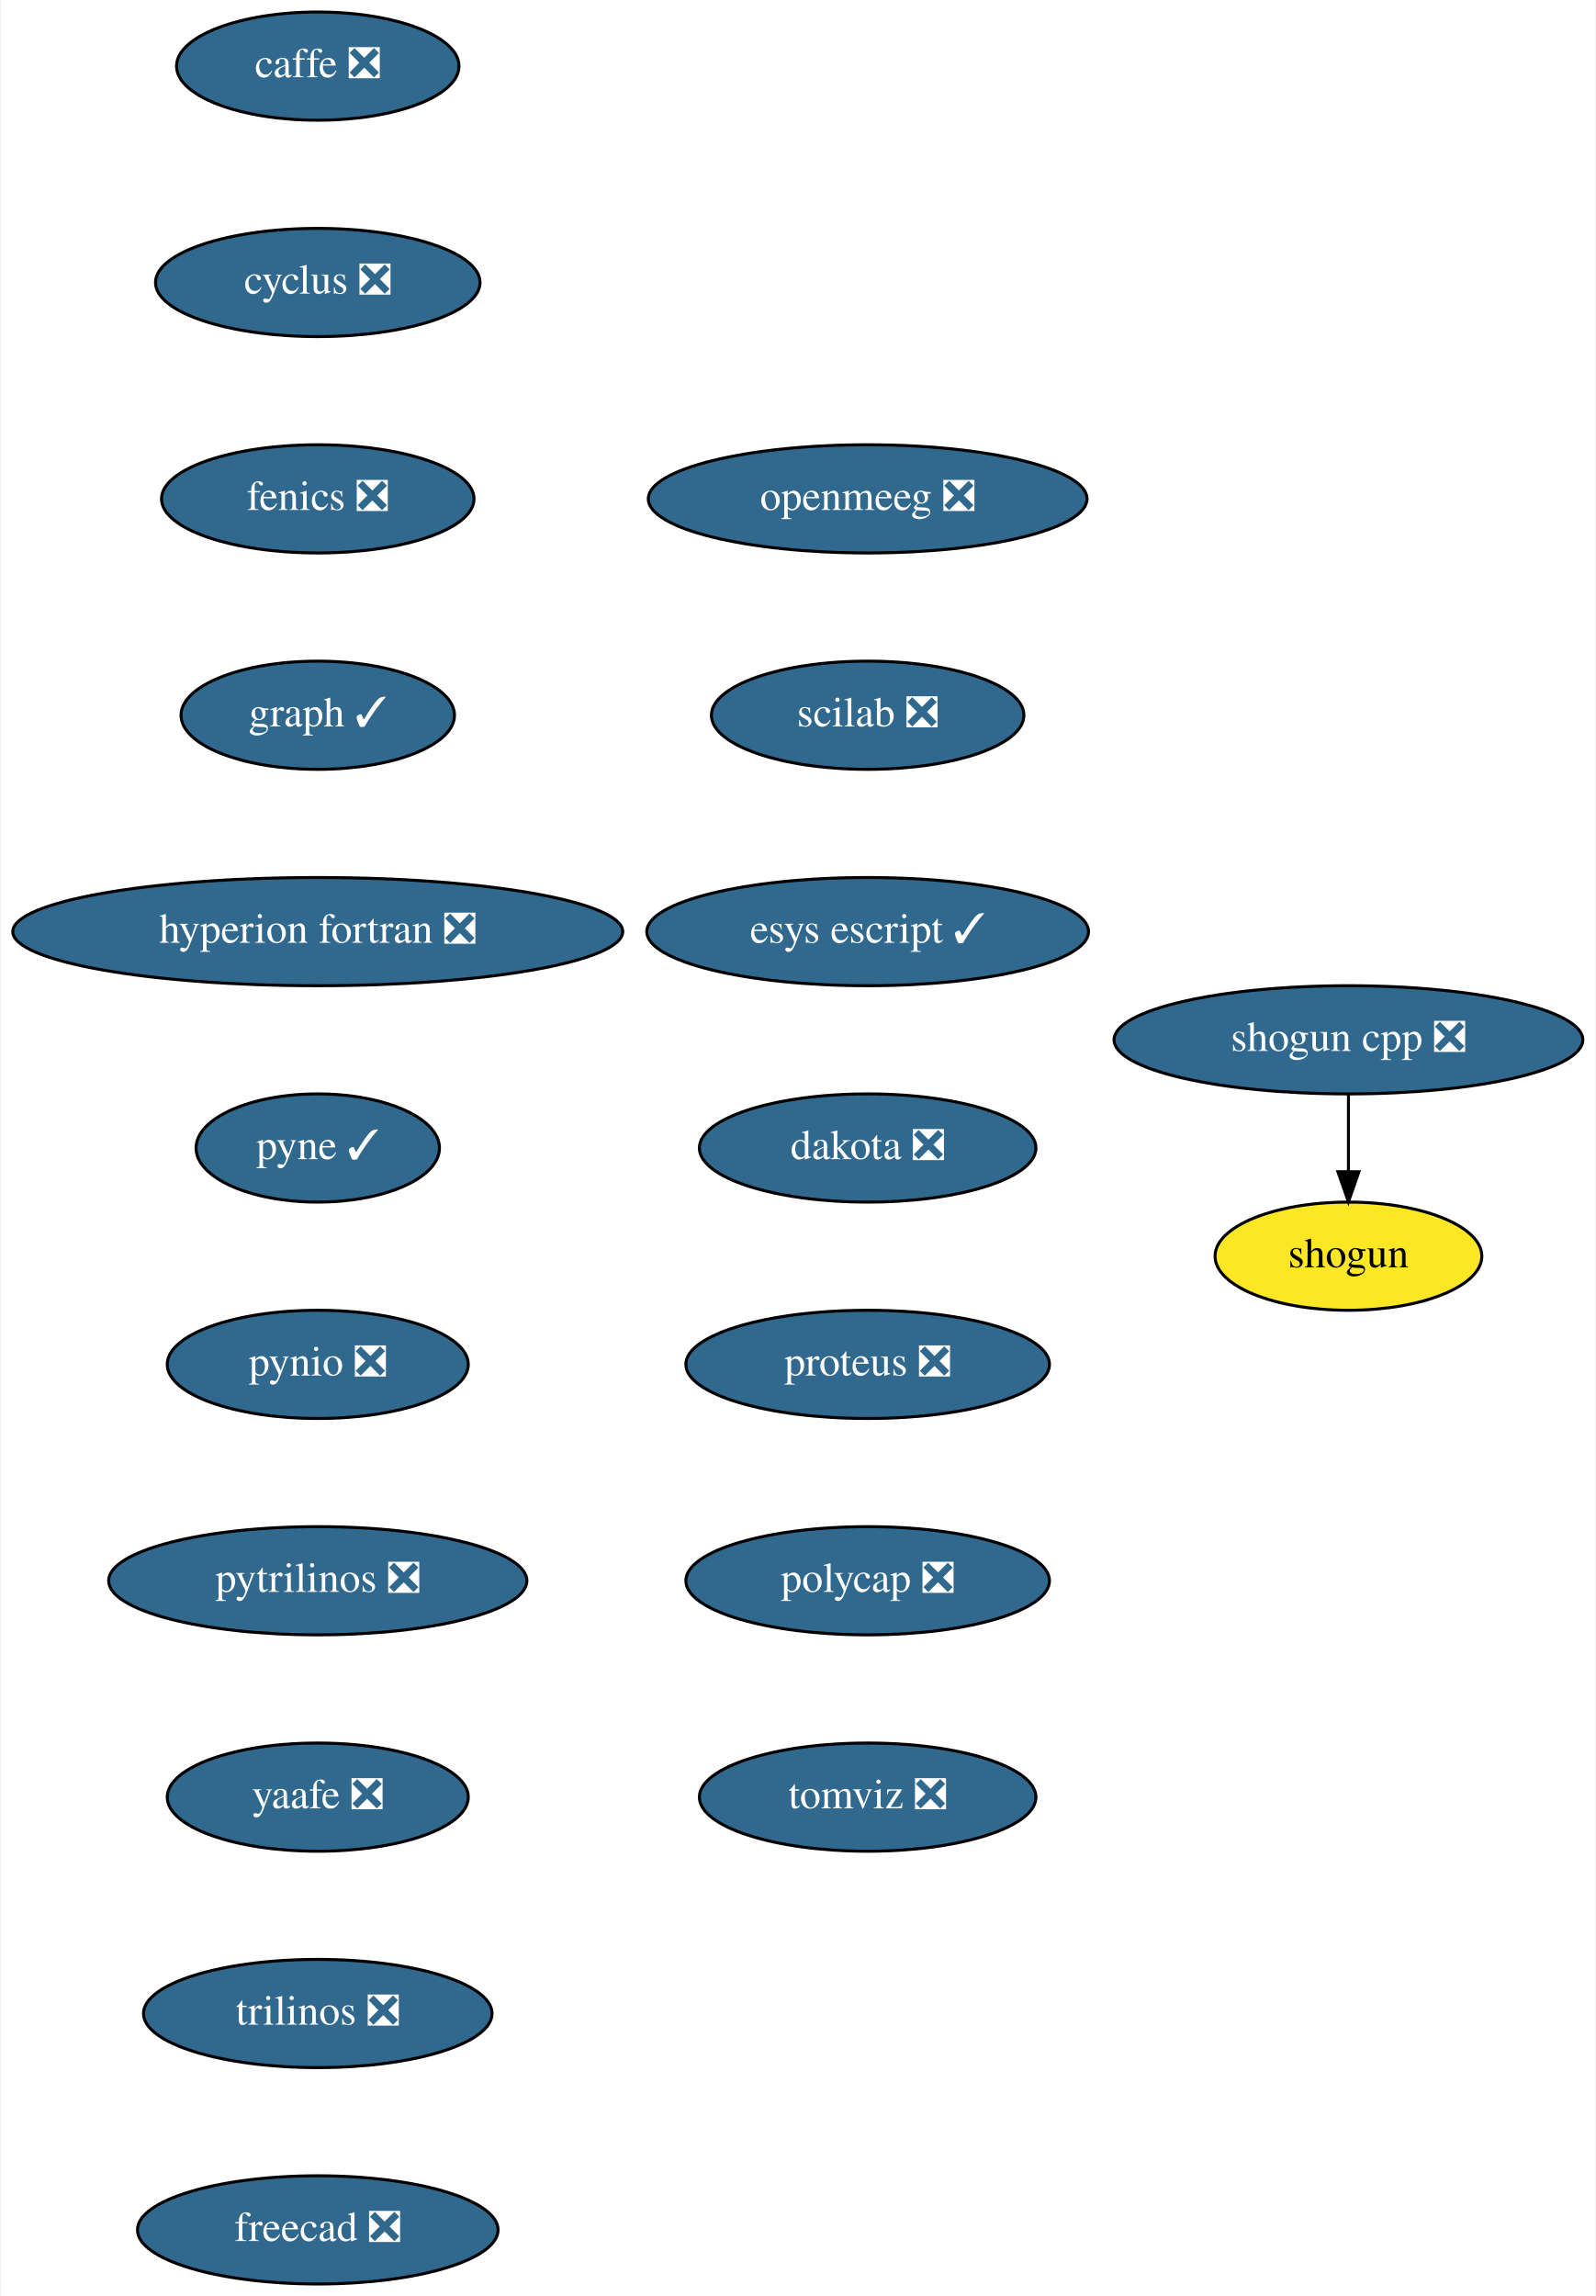
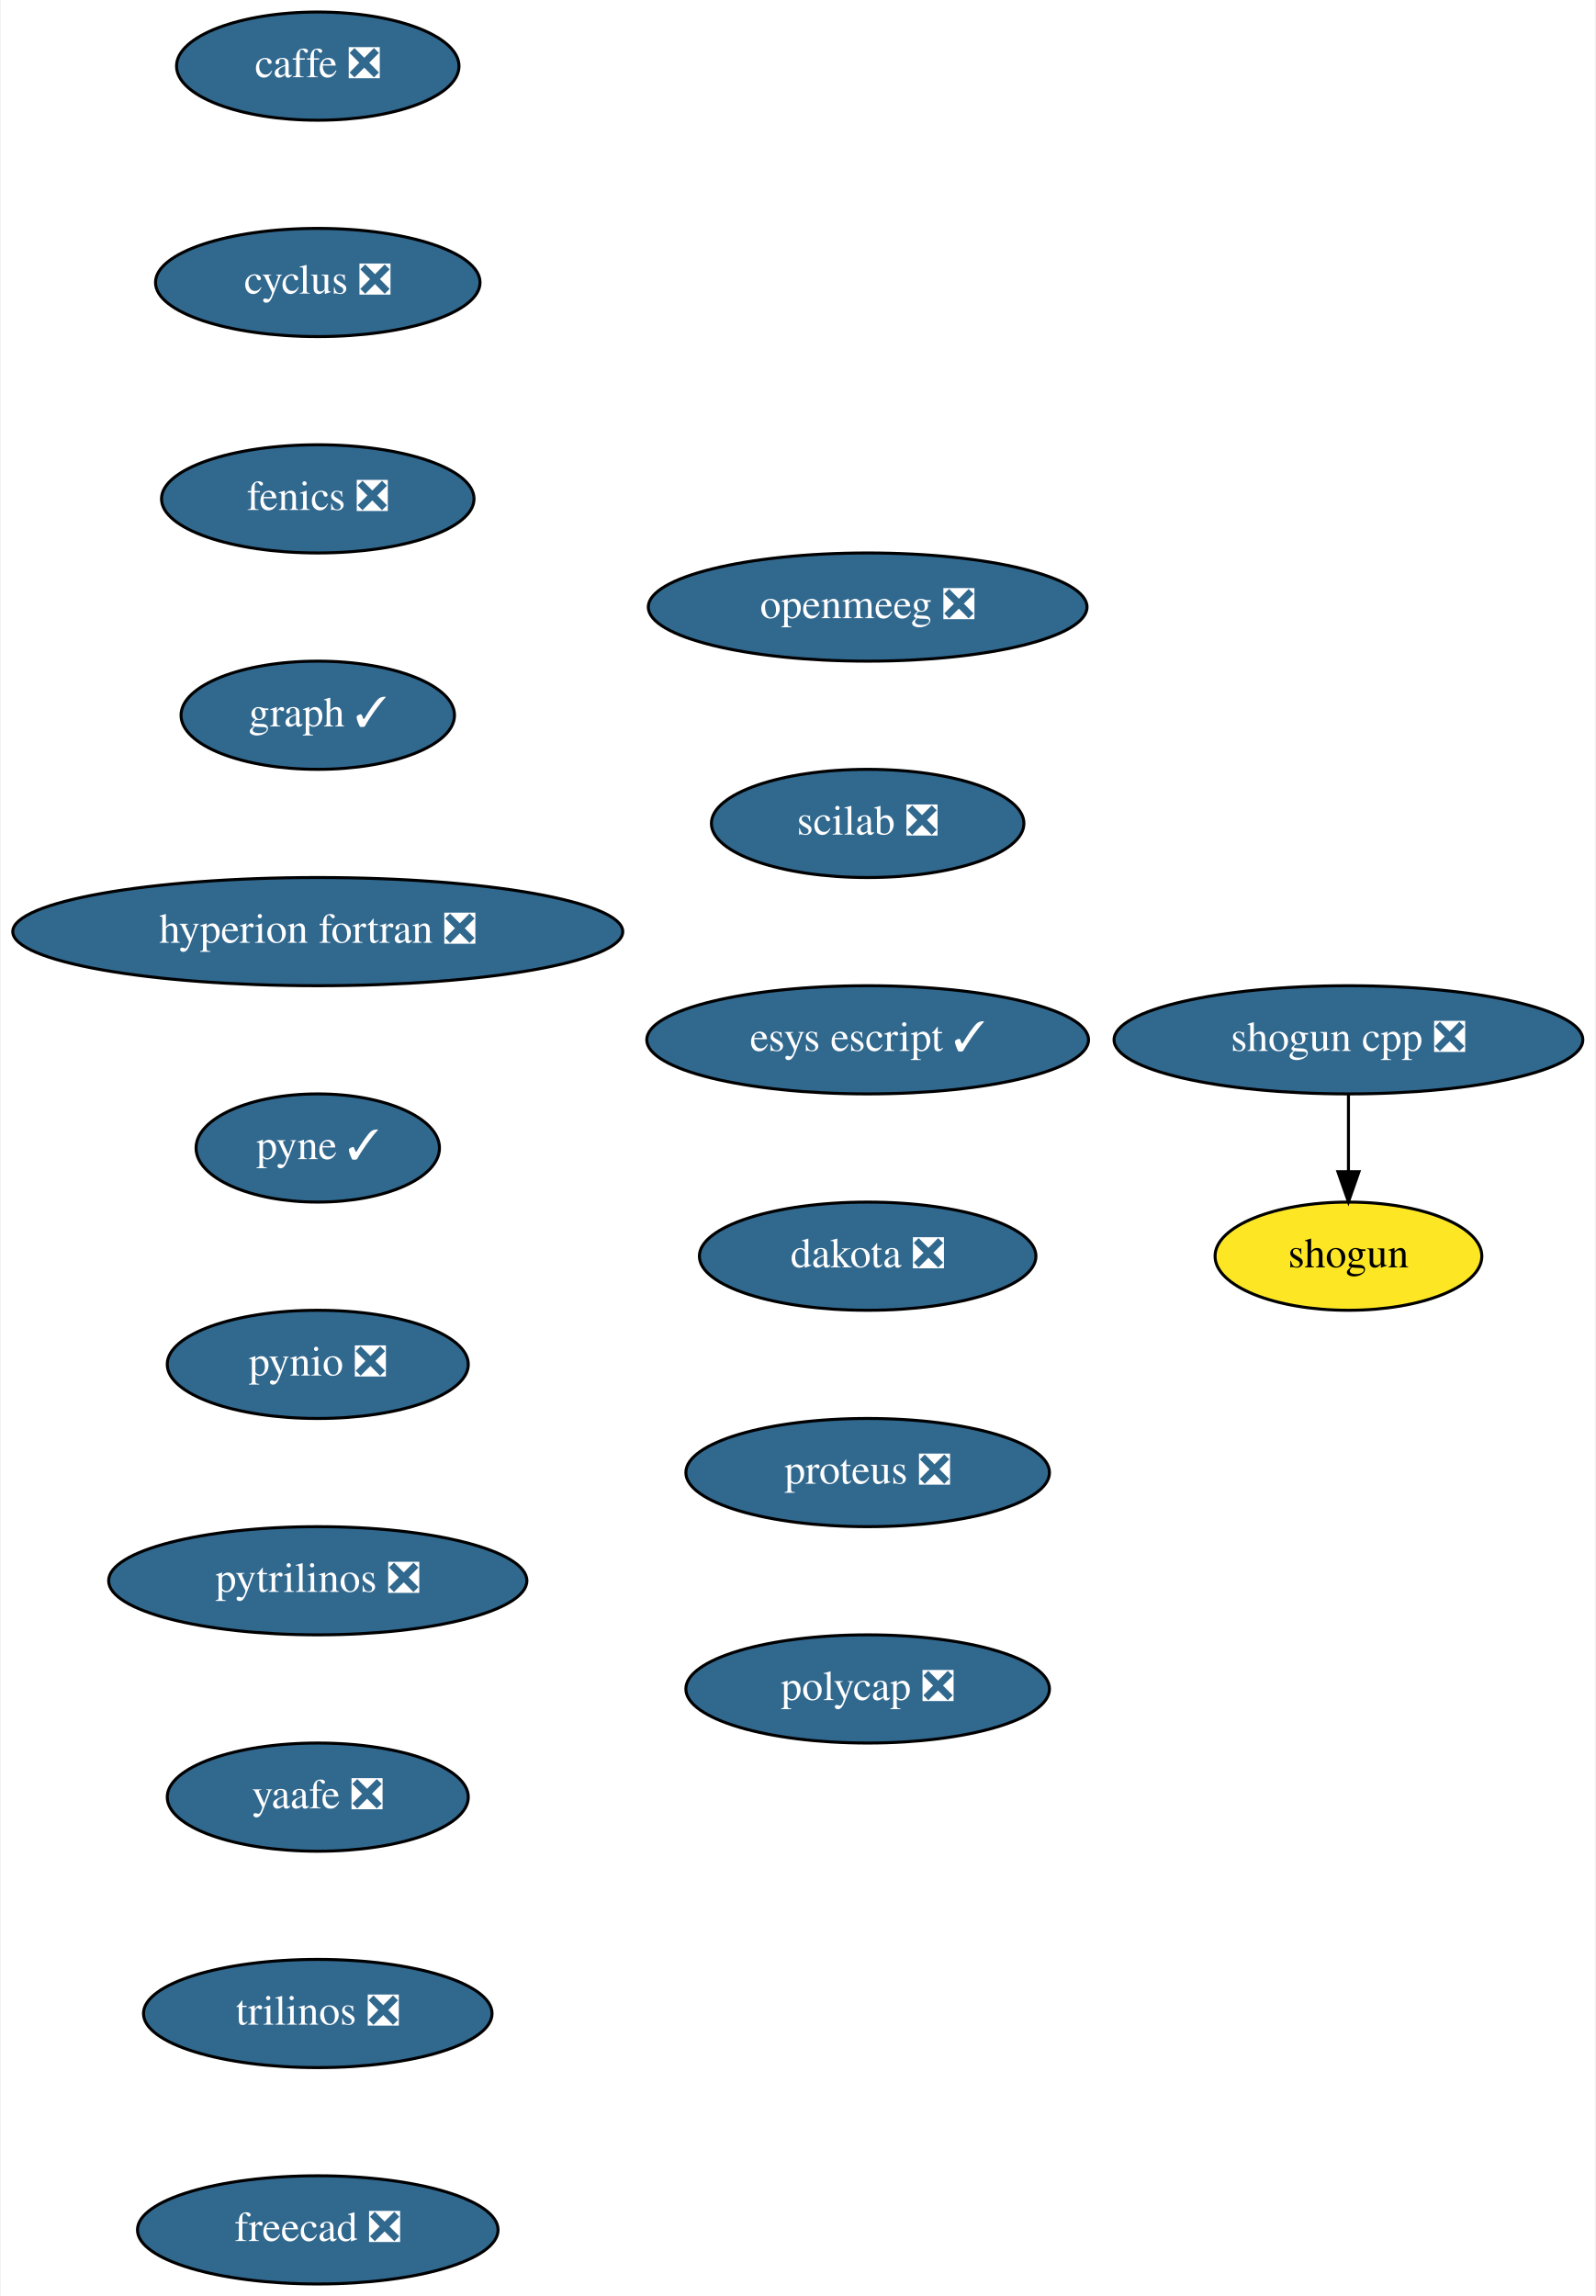
<svg xmlns="http://www.w3.org/2000/svg" xmlns:xlink="http://www.w3.org/1999/xlink" width="531pt" height="764pt" viewBox="0.00 0.00 530.50 764.00">
  <g id="graph0" class="graph" transform="scale(1 1) rotate(0) translate(4 760)">
    <polygon fill="white" stroke="transparent" points="-4,4 -4,-760 526.5,-760 526.5,4 -4,4" />
    <g id="node1" class="node">
      <g id="a_node1">
        <a xlink:href="https://github.com/conda-forge/caffe-feedstock/pull/72" xlink:title="caffe ❎">
          <ellipse fill="#31688e" stroke="black" cx="101.5" cy="-738" rx="47" ry="18" />
          <text text-anchor="middle" x="101.5" y="-734.3" font-family="Times,serif" font-size="14.00" fill="white">caffe ❎</text>
        </a>
      </g>
    </g>
    <g id="node2" class="node">
      <g id="a_node2">
        <a xlink:href="https://github.com/conda-forge/cyclus-feedstock/pull/63" xlink:title="cyclus ❎">
          <ellipse fill="#31688e" stroke="black" cx="101.5" cy="-666" rx="54" ry="18" />
          <text text-anchor="middle" x="101.5" y="-662.3" font-family="Times,serif" font-size="14.00" fill="white">cyclus ❎</text>
        </a>
      </g>
    </g>
    <g id="node3" class="node">
      <g id="a_node3">
        <a xlink:href="https://github.com/conda-forge/fenics-feedstock/pull/155" xlink:title="fenics ❎">
          <ellipse fill="#31688e" stroke="black" cx="101.5" cy="-594" rx="52" ry="18" />
          <text text-anchor="middle" x="101.5" y="-590.3" font-family="Times,serif" font-size="14.00" fill="white">fenics ❎</text>
        </a>
      </g>
    </g>
    <g id="node4" class="node">
      <g id="a_node4">
        <a xlink:href="https://github.com/conda-forge/graph-feedstock/pull/6" xlink:title="graph ✓">
          <ellipse fill="#31688e" stroke="black" cx="101.5" cy="-522" rx="45.5" ry="18" />
          <text text-anchor="middle" x="101.5" y="-518.3" font-family="Times,serif" font-size="14.00" fill="white">graph ✓</text>
        </a>
      </g>
    </g>
    <g id="node5" class="node">
      <g id="a_node5">
        <a xlink:href="https://github.com/conda-forge/hyperion-fortran-feedstock/pull/21" xlink:title="hyperion fortran ❎">
          <ellipse fill="#31688e" stroke="black" cx="101.5" cy="-450" rx="101.5" ry="18" />
          <text text-anchor="middle" x="101.5" y="-446.3" font-family="Times,serif" font-size="14.00" fill="white">hyperion fortran ❎</text>
        </a>
      </g>
    </g>
    <g id="node6" class="node">
      <g id="a_node6">
        <a xlink:href="https://github.com/conda-forge/pyne-feedstock/pull/71" xlink:title="pyne ✓">
          <ellipse fill="#31688e" stroke="black" cx="101.5" cy="-378" rx="40.5" ry="18" />
          <text text-anchor="middle" x="101.5" y="-374.3" font-family="Times,serif" font-size="14.00" fill="white">pyne ✓</text>
        </a>
      </g>
    </g>
    <g id="node7" class="node">
      <g id="a_node7">
        <a xlink:href="https://github.com/conda-forge/pynio-feedstock/pull/108" xlink:title="pynio ❎">
          <ellipse fill="#31688e" stroke="black" cx="101.5" cy="-306" rx="50.09" ry="18" />
          <text text-anchor="middle" x="101.5" y="-302.3" font-family="Times,serif" font-size="14.00" fill="white">pynio ❎</text>
        </a>
      </g>
    </g>
    <g id="node8" class="node">
      <g id="a_node8">
        <a xlink:href="https://github.com/conda-forge/pytrilinos-feedstock/pull/35" xlink:title="pytrilinos ❎">
          <ellipse fill="#31688e" stroke="black" cx="101.5" cy="-234" rx="69.59" ry="18" />
          <text text-anchor="middle" x="101.5" y="-230.3" font-family="Times,serif" font-size="14.00" fill="white">pytrilinos ❎</text>
        </a>
      </g>
    </g>
    <g id="node9" class="node">
      <g id="a_node9">
        <a xlink:href="https://github.com/conda-forge/yaafe-feedstock/pull/15" xlink:title="yaafe ❎">
          <ellipse fill="#31688e" stroke="black" cx="101.5" cy="-162" rx="50.09" ry="18" />
          <text text-anchor="middle" x="101.5" y="-158.3" font-family="Times,serif" font-size="14.00" fill="white">yaafe ❎</text>
        </a>
      </g>
    </g>
    <g id="node12" class="node">
      <g id="a_node12">
        <a xlink:href="https://github.com/conda-forge/trilinos-feedstock/pull/34" xlink:title="trilinos ❎">
          <ellipse fill="#31688e" stroke="black" cx="101.5" cy="-90" rx="58" ry="18" />
          <text text-anchor="middle" x="101.5" y="-86.3" font-family="Times,serif" font-size="14.00" fill="white">trilinos ❎</text>
        </a>
      </g>
    </g>
    <g id="node10" class="node">
      <g id="a_node10">
        <a xlink:href="https://github.com/conda-forge/shogun-feedstock" xlink:title="shogun">
          <ellipse fill="#fde725" stroke="black" cx="444.5" cy="-342" rx="44.39" ry="18" />
          <text text-anchor="middle" x="444.5" y="-338.3" font-family="Times,serif" font-size="14.00">shogun</text>
        </a>
      </g>
    </g>
    <g id="node11" class="node">
      <g id="a_node11">
        <a xlink:href="https://github.com/conda-forge/shogun-cpp-feedstock/pull/47" xlink:title="shogun cpp ❎">
          <ellipse fill="#31688e" stroke="black" cx="444.5" cy="-414" rx="78" ry="18" />
          <text text-anchor="middle" x="444.5" y="-410.3" font-family="Times,serif" font-size="14.00" fill="white">shogun cpp ❎</text>
        </a>
      </g>
    </g>
    <g id="edge9" class="edge">
      <path fill="none" stroke="black" d="M444.5,-395.7C444.5,-387.98 444.5,-378.71 444.5,-370.11" />
      <polygon fill="black" stroke="black" points="448,-370.1 444.5,-360.1 441,-370.1 448,-370.1" />
    </g>
    <g id="node13" class="node">
      <g id="a_node13">
        <a xlink:href="https://github.com/conda-forge/freecad-feedstock/pull/67" xlink:title="freecad ❎">
          <ellipse fill="#31688e" stroke="black" cx="101.5" cy="-18" rx="60" ry="18" />
          <text text-anchor="middle" x="101.5" y="-14.3" font-family="Times,serif" font-size="14.00" fill="white">freecad ❎</text>
        </a>
      </g>
    </g>
    <g id="node14" class="node">
      <g id="a_node14">
        <a xlink:href="https://github.com/conda-forge/openmeeg-feedstock/pull/15" xlink:title="openmeeg ❎">
-           <ellipse fill="#31688e" stroke="black" cx="284.5" cy="-594" rx="73" ry="18" />
-           <text text-anchor="middle" x="284.5" y="-590.3" font-family="Times,serif" font-size="14.00" fill="white">openmeeg ❎</text>
+           <ellipse fill="#31688e" stroke="black" cx="284.5" cy="-558" rx="73" ry="18" />
+           <text text-anchor="middle" x="284.5" y="-554.3" font-family="Times,serif" font-size="14.00" fill="white">openmeeg ❎</text>
        </a>
      </g>
    </g>
    <g id="node15" class="node">
      <g id="a_node15">
        <a xlink:href="https://github.com/conda-forge/scilab-feedstock/pull/25" xlink:title="scilab ❎">
-           <ellipse fill="#31688e" stroke="black" cx="284.5" cy="-522" rx="52" ry="18" />
-           <text text-anchor="middle" x="284.5" y="-518.3" font-family="Times,serif" font-size="14.00" fill="white">scilab ❎</text>
+           <ellipse fill="#31688e" stroke="black" cx="284.5" cy="-486" rx="52" ry="18" />
+           <text text-anchor="middle" x="284.5" y="-482.3" font-family="Times,serif" font-size="14.00" fill="white">scilab ❎</text>
        </a>
      </g>
    </g>
    <g id="node16" class="node">
      <g id="a_node16">
        <a xlink:href="https://github.com/conda-forge/esys-escript-feedstock/pull/48" xlink:title="esys escript ✓">
-           <ellipse fill="#31688e" stroke="black" cx="284.5" cy="-450" rx="73.5" ry="18" />
-           <text text-anchor="middle" x="284.5" y="-446.3" font-family="Times,serif" font-size="14.00" fill="white">esys escript ✓</text>
+           <ellipse fill="#31688e" stroke="black" cx="284.5" cy="-414" rx="73.5" ry="18" />
+           <text text-anchor="middle" x="284.5" y="-410.3" font-family="Times,serif" font-size="14.00" fill="white">esys escript ✓</text>
        </a>
      </g>
    </g>
    <g id="node17" class="node">
      <g id="a_node17">
        <a xlink:href="https://github.com/conda-forge/dakota-feedstock/pull/28" xlink:title="dakota ❎">
-           <ellipse fill="#31688e" stroke="black" cx="284.5" cy="-378" rx="56" ry="18" />
-           <text text-anchor="middle" x="284.5" y="-374.3" font-family="Times,serif" font-size="14.00" fill="white">dakota ❎</text>
+           <ellipse fill="#31688e" stroke="black" cx="284.5" cy="-342" rx="56" ry="18" />
+           <text text-anchor="middle" x="284.5" y="-338.3" font-family="Times,serif" font-size="14.00" fill="white">dakota ❎</text>
        </a>
      </g>
    </g>
    <g id="node18" class="node">
      <g id="a_node18">
        <a xlink:href="https://github.com/conda-forge/proteus-feedstock/pull/39" xlink:title="proteus ❎">
-           <ellipse fill="#31688e" stroke="black" cx="284.5" cy="-306" rx="60.5" ry="18" />
-           <text text-anchor="middle" x="284.5" y="-302.3" font-family="Times,serif" font-size="14.00" fill="white">proteus ❎</text>
+           <ellipse fill="#31688e" stroke="black" cx="284.5" cy="-270" rx="60.5" ry="18" />
+           <text text-anchor="middle" x="284.5" y="-266.3" font-family="Times,serif" font-size="14.00" fill="white">proteus ❎</text>
        </a>
      </g>
    </g>
    <g id="node19" class="node">
      <g id="a_node19">
        <a xlink:href="https://github.com/conda-forge/polycap-feedstock/pull/10" xlink:title="polycap ❎">
-           <ellipse fill="#31688e" stroke="black" cx="284.5" cy="-234" rx="60.5" ry="18" />
-           <text text-anchor="middle" x="284.5" y="-230.3" font-family="Times,serif" font-size="14.00" fill="white">polycap ❎</text>
-         </a>
-       </g>
-     </g>
-     <g id="node20" class="node">
-       <g id="a_node20">
-         <a xlink:href="https://github.com/conda-forge/tomviz-feedstock/pull/16" xlink:title="tomviz ❎">
-           <ellipse fill="#31688e" stroke="black" cx="284.5" cy="-162" rx="56" ry="18" />
-           <text text-anchor="middle" x="284.5" y="-158.3" font-family="Times,serif" font-size="14.00" fill="white">tomviz ❎</text>
+           <ellipse fill="#31688e" stroke="black" cx="284.5" cy="-198" rx="60.5" ry="18" />
+           <text text-anchor="middle" x="284.5" y="-194.3" font-family="Times,serif" font-size="14.00" fill="white">polycap ❎</text>
        </a>
      </g>
    </g>
  </g>
</svg>
